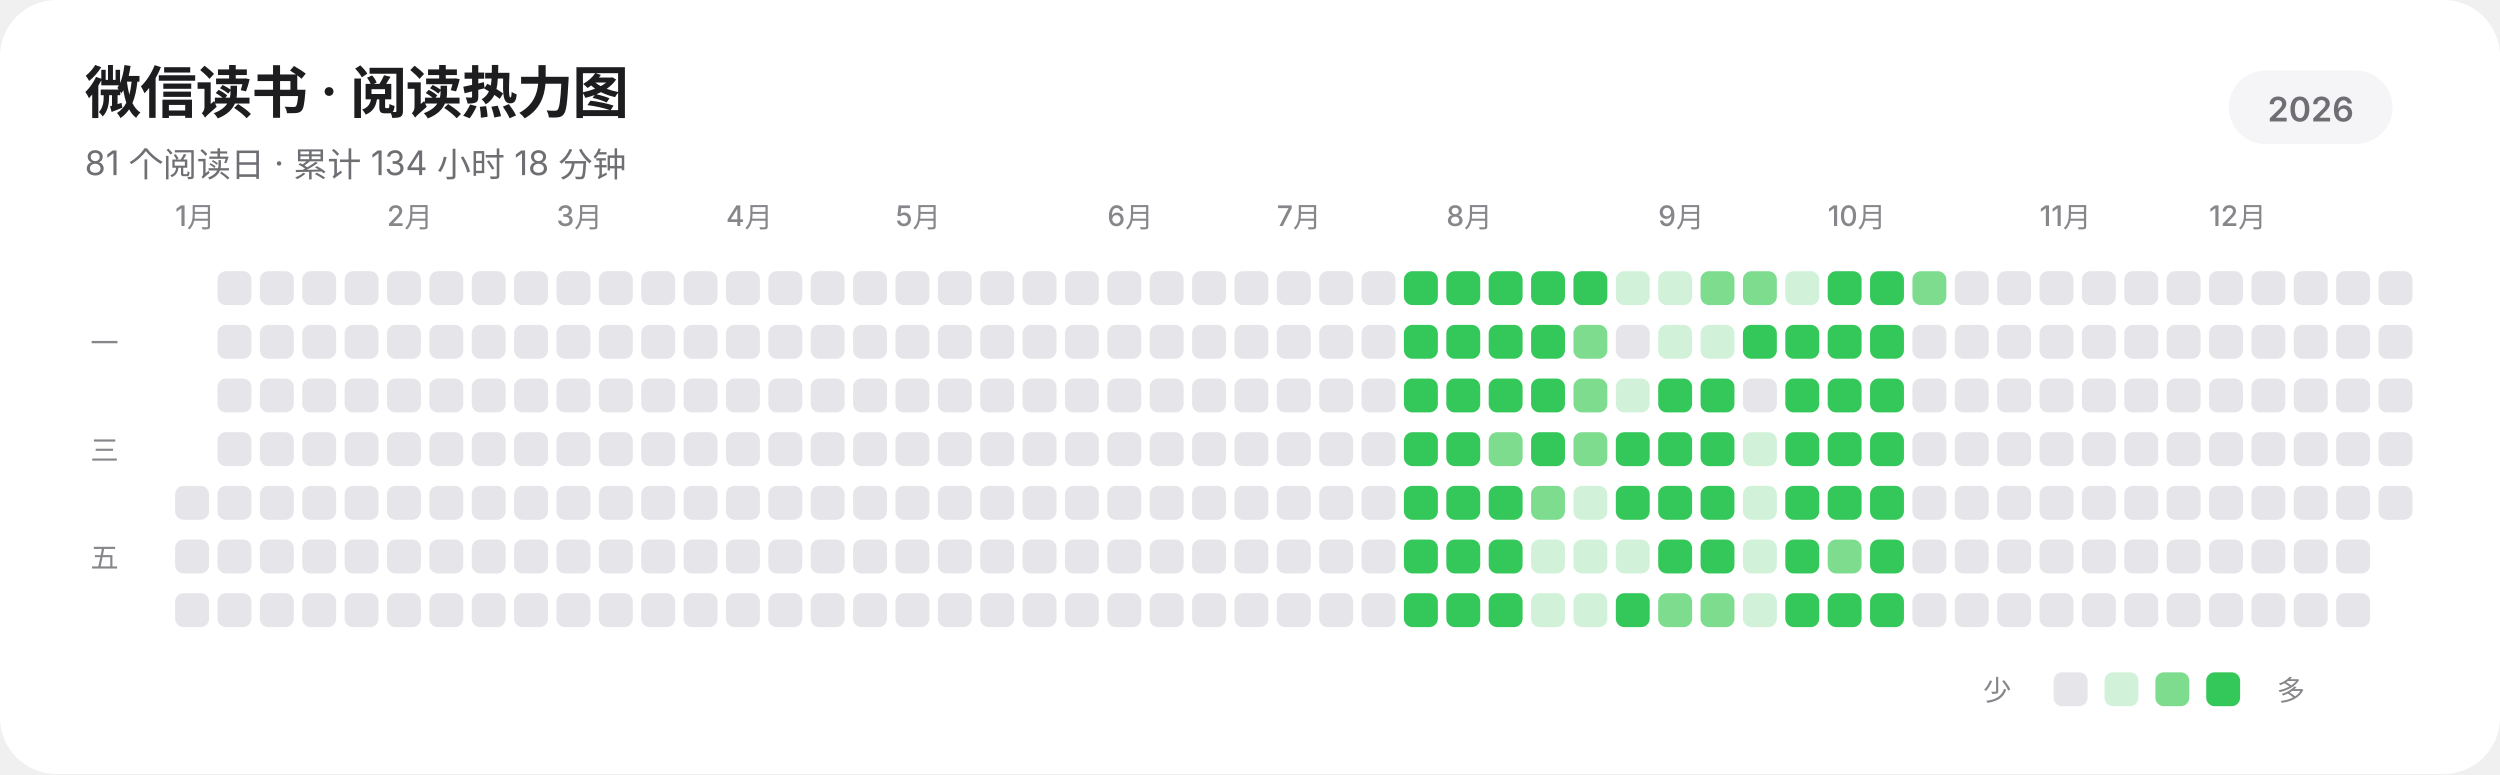
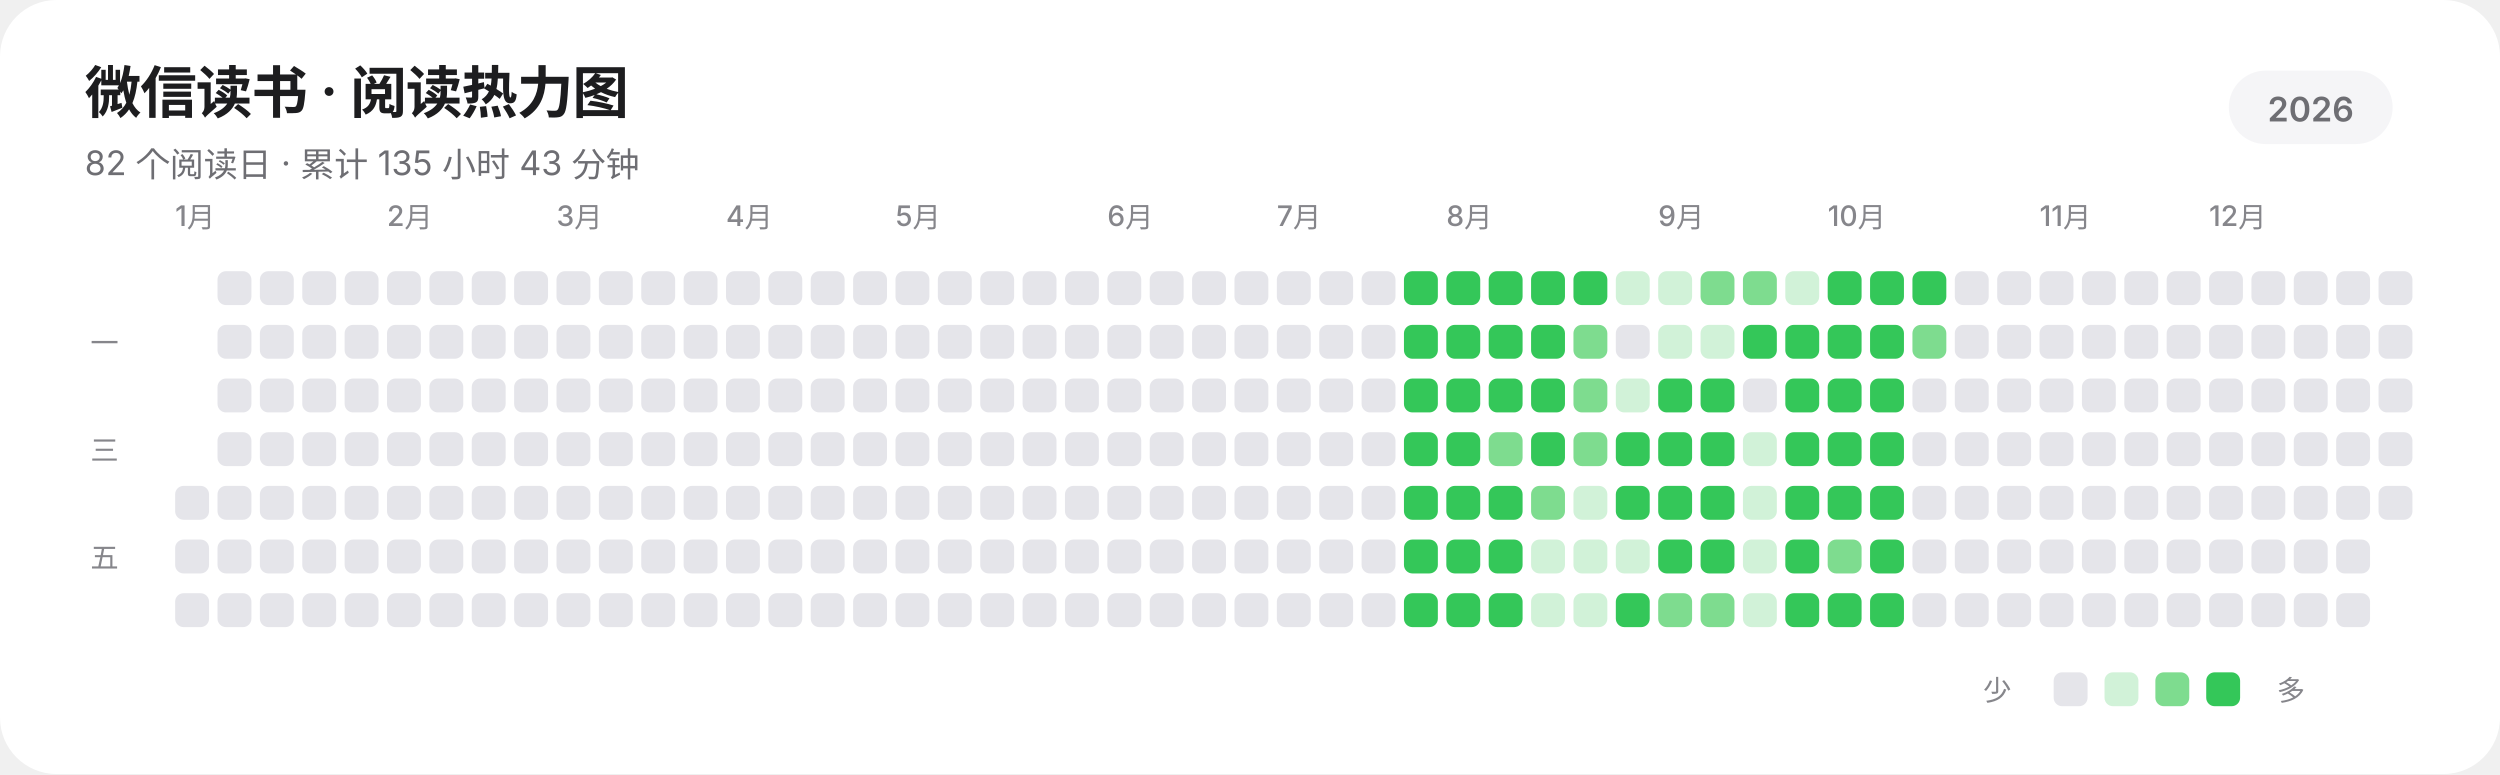
<svg xmlns="http://www.w3.org/2000/svg" width="885" height="274" viewBox="0 0 885 274" role="img" aria-labelledby="title description" shape-rendering="geometricPrecision" text-rendering="geometricPrecision">
  <rect width="885" height="274" rx="20" fill="#FFFFFF" />
  <g fill="#1D1D1F" font-family="-apple-system,BlinkMacSystemFont,'SF Pro Display','SF Pro Text','Helvetica Neue','Noto Sans SC',sans-serif">
    <text x="30" y="40" font-size="20" font-weight="600" letter-spacing="-0.35">微信读书 · 阅读热力图</text>
-     <text x="30" y="62" font-size="12" fill="#6E6E73">81 个阅读日 · 累计 134 小时 18 分钟</text>
+     <text x="30" y="62" font-size="12" fill="#6E6E73">82 个阅读日 · 累计 135 小时 43 分钟</text>
    <rect x="789" y="25" width="58" height="26" rx="13" fill="#F5F5F7" />
    <text x="818" y="43" text-anchor="middle" font-size="12" font-weight="600" fill="#6E6E73">2026</text>
    <g font-size="10" font-weight="500" fill="#86868B">
      <text x="62" y="80">1月</text>
      <text x="137" y="80">2月</text>
      <text x="197" y="80">3月</text>
      <text x="257" y="80">4月</text>
      <text x="317" y="80">5月</text>
      <text x="392" y="80">6月</text>
      <text x="452" y="80">7月</text>
      <text x="512" y="80">8月</text>
      <text x="587" y="80">9月</text>
      <text x="647" y="80">10月</text>
      <text x="722" y="80">11月</text>
      <text x="782" y="80">12月</text>
    </g>
    <g font-size="10" font-weight="500" fill="#86868B">
      <text x="32" y="125">一</text>
      <text x="32" y="163">三</text>
      <text x="32" y="201">五</text>
    </g>
  </g>
  <g>
    <rect x="62" y="172" width="12" height="12" rx="3" fill="#E5E5EA" />
    <rect x="62" y="191" width="12" height="12" rx="3" fill="#E5E5EA" />
    <rect x="62" y="210" width="12" height="12" rx="3" fill="#E5E5EA" />
    <rect x="77" y="96" width="12" height="12" rx="3" fill="#E5E5EA" />
    <rect x="77" y="115" width="12" height="12" rx="3" fill="#E5E5EA" />
    <rect x="77" y="134" width="12" height="12" rx="3" fill="#E5E5EA" />
    <rect x="77" y="153" width="12" height="12" rx="3" fill="#E5E5EA" />
    <rect x="77" y="172" width="12" height="12" rx="3" fill="#E5E5EA" />
    <rect x="77" y="191" width="12" height="12" rx="3" fill="#E5E5EA" />
    <rect x="77" y="210" width="12" height="12" rx="3" fill="#E5E5EA" />
    <rect x="92" y="96" width="12" height="12" rx="3" fill="#E5E5EA" />
    <rect x="92" y="115" width="12" height="12" rx="3" fill="#E5E5EA" />
    <rect x="92" y="134" width="12" height="12" rx="3" fill="#E5E5EA" />
    <rect x="92" y="153" width="12" height="12" rx="3" fill="#E5E5EA" />
    <rect x="92" y="172" width="12" height="12" rx="3" fill="#E5E5EA" />
    <rect x="92" y="191" width="12" height="12" rx="3" fill="#E5E5EA" />
    <rect x="92" y="210" width="12" height="12" rx="3" fill="#E5E5EA" />
    <rect x="107" y="96" width="12" height="12" rx="3" fill="#E5E5EA" />
    <rect x="107" y="115" width="12" height="12" rx="3" fill="#E5E5EA" />
    <rect x="107" y="134" width="12" height="12" rx="3" fill="#E5E5EA" />
    <rect x="107" y="153" width="12" height="12" rx="3" fill="#E5E5EA" />
    <rect x="107" y="172" width="12" height="12" rx="3" fill="#E5E5EA" />
    <rect x="107" y="191" width="12" height="12" rx="3" fill="#E5E5EA" />
    <rect x="107" y="210" width="12" height="12" rx="3" fill="#E5E5EA" />
    <rect x="122" y="96" width="12" height="12" rx="3" fill="#E5E5EA" />
    <rect x="122" y="115" width="12" height="12" rx="3" fill="#E5E5EA" />
    <rect x="122" y="134" width="12" height="12" rx="3" fill="#E5E5EA" />
    <rect x="122" y="153" width="12" height="12" rx="3" fill="#E5E5EA" />
    <rect x="122" y="172" width="12" height="12" rx="3" fill="#E5E5EA" />
    <rect x="122" y="191" width="12" height="12" rx="3" fill="#E5E5EA" />
    <rect x="122" y="210" width="12" height="12" rx="3" fill="#E5E5EA" />
    <rect x="137" y="96" width="12" height="12" rx="3" fill="#E5E5EA" />
    <rect x="137" y="115" width="12" height="12" rx="3" fill="#E5E5EA" />
    <rect x="137" y="134" width="12" height="12" rx="3" fill="#E5E5EA" />
    <rect x="137" y="153" width="12" height="12" rx="3" fill="#E5E5EA" />
    <rect x="137" y="172" width="12" height="12" rx="3" fill="#E5E5EA" />
    <rect x="137" y="191" width="12" height="12" rx="3" fill="#E5E5EA" />
    <rect x="137" y="210" width="12" height="12" rx="3" fill="#E5E5EA" />
    <rect x="152" y="96" width="12" height="12" rx="3" fill="#E5E5EA" />
    <rect x="152" y="115" width="12" height="12" rx="3" fill="#E5E5EA" />
    <rect x="152" y="134" width="12" height="12" rx="3" fill="#E5E5EA" />
    <rect x="152" y="153" width="12" height="12" rx="3" fill="#E5E5EA" />
    <rect x="152" y="172" width="12" height="12" rx="3" fill="#E5E5EA" />
    <rect x="152" y="191" width="12" height="12" rx="3" fill="#E5E5EA" />
    <rect x="152" y="210" width="12" height="12" rx="3" fill="#E5E5EA" />
    <rect x="167" y="96" width="12" height="12" rx="3" fill="#E5E5EA" />
    <rect x="167" y="115" width="12" height="12" rx="3" fill="#E5E5EA" />
    <rect x="167" y="134" width="12" height="12" rx="3" fill="#E5E5EA" />
    <rect x="167" y="153" width="12" height="12" rx="3" fill="#E5E5EA" />
    <rect x="167" y="172" width="12" height="12" rx="3" fill="#E5E5EA" />
    <rect x="167" y="191" width="12" height="12" rx="3" fill="#E5E5EA" />
    <rect x="167" y="210" width="12" height="12" rx="3" fill="#E5E5EA" />
    <rect x="182" y="96" width="12" height="12" rx="3" fill="#E5E5EA" />
    <rect x="182" y="115" width="12" height="12" rx="3" fill="#E5E5EA" />
    <rect x="182" y="134" width="12" height="12" rx="3" fill="#E5E5EA" />
    <rect x="182" y="153" width="12" height="12" rx="3" fill="#E5E5EA" />
    <rect x="182" y="172" width="12" height="12" rx="3" fill="#E5E5EA" />
    <rect x="182" y="191" width="12" height="12" rx="3" fill="#E5E5EA" />
    <rect x="182" y="210" width="12" height="12" rx="3" fill="#E5E5EA" />
    <rect x="197" y="96" width="12" height="12" rx="3" fill="#E5E5EA" />
    <rect x="197" y="115" width="12" height="12" rx="3" fill="#E5E5EA" />
    <rect x="197" y="134" width="12" height="12" rx="3" fill="#E5E5EA" />
    <rect x="197" y="153" width="12" height="12" rx="3" fill="#E5E5EA" />
    <rect x="197" y="172" width="12" height="12" rx="3" fill="#E5E5EA" />
    <rect x="197" y="191" width="12" height="12" rx="3" fill="#E5E5EA" />
    <rect x="197" y="210" width="12" height="12" rx="3" fill="#E5E5EA" />
    <rect x="212" y="96" width="12" height="12" rx="3" fill="#E5E5EA" />
    <rect x="212" y="115" width="12" height="12" rx="3" fill="#E5E5EA" />
    <rect x="212" y="134" width="12" height="12" rx="3" fill="#E5E5EA" />
    <rect x="212" y="153" width="12" height="12" rx="3" fill="#E5E5EA" />
    <rect x="212" y="172" width="12" height="12" rx="3" fill="#E5E5EA" />
    <rect x="212" y="191" width="12" height="12" rx="3" fill="#E5E5EA" />
    <rect x="212" y="210" width="12" height="12" rx="3" fill="#E5E5EA" />
    <rect x="227" y="96" width="12" height="12" rx="3" fill="#E5E5EA" />
    <rect x="227" y="115" width="12" height="12" rx="3" fill="#E5E5EA" />
    <rect x="227" y="134" width="12" height="12" rx="3" fill="#E5E5EA" />
    <rect x="227" y="153" width="12" height="12" rx="3" fill="#E5E5EA" />
    <rect x="227" y="172" width="12" height="12" rx="3" fill="#E5E5EA" />
    <rect x="227" y="191" width="12" height="12" rx="3" fill="#E5E5EA" />
    <rect x="227" y="210" width="12" height="12" rx="3" fill="#E5E5EA" />
    <rect x="242" y="96" width="12" height="12" rx="3" fill="#E5E5EA" />
    <rect x="242" y="115" width="12" height="12" rx="3" fill="#E5E5EA" />
    <rect x="242" y="134" width="12" height="12" rx="3" fill="#E5E5EA" />
    <rect x="242" y="153" width="12" height="12" rx="3" fill="#E5E5EA" />
    <rect x="242" y="172" width="12" height="12" rx="3" fill="#E5E5EA" />
    <rect x="242" y="191" width="12" height="12" rx="3" fill="#E5E5EA" />
    <rect x="242" y="210" width="12" height="12" rx="3" fill="#E5E5EA" />
    <rect x="257" y="96" width="12" height="12" rx="3" fill="#E5E5EA" />
    <rect x="257" y="115" width="12" height="12" rx="3" fill="#E5E5EA" />
    <rect x="257" y="134" width="12" height="12" rx="3" fill="#E5E5EA" />
    <rect x="257" y="153" width="12" height="12" rx="3" fill="#E5E5EA" />
    <rect x="257" y="172" width="12" height="12" rx="3" fill="#E5E5EA" />
    <rect x="257" y="191" width="12" height="12" rx="3" fill="#E5E5EA" />
    <rect x="257" y="210" width="12" height="12" rx="3" fill="#E5E5EA" />
    <rect x="272" y="96" width="12" height="12" rx="3" fill="#E5E5EA" />
    <rect x="272" y="115" width="12" height="12" rx="3" fill="#E5E5EA" />
    <rect x="272" y="134" width="12" height="12" rx="3" fill="#E5E5EA" />
    <rect x="272" y="153" width="12" height="12" rx="3" fill="#E5E5EA" />
    <rect x="272" y="172" width="12" height="12" rx="3" fill="#E5E5EA" />
    <rect x="272" y="191" width="12" height="12" rx="3" fill="#E5E5EA" />
    <rect x="272" y="210" width="12" height="12" rx="3" fill="#E5E5EA" />
    <rect x="287" y="96" width="12" height="12" rx="3" fill="#E5E5EA" />
    <rect x="287" y="115" width="12" height="12" rx="3" fill="#E5E5EA" />
    <rect x="287" y="134" width="12" height="12" rx="3" fill="#E5E5EA" />
    <rect x="287" y="153" width="12" height="12" rx="3" fill="#E5E5EA" />
    <rect x="287" y="172" width="12" height="12" rx="3" fill="#E5E5EA" />
    <rect x="287" y="191" width="12" height="12" rx="3" fill="#E5E5EA" />
    <rect x="287" y="210" width="12" height="12" rx="3" fill="#E5E5EA" />
    <rect x="302" y="96" width="12" height="12" rx="3" fill="#E5E5EA" />
    <rect x="302" y="115" width="12" height="12" rx="3" fill="#E5E5EA" />
    <rect x="302" y="134" width="12" height="12" rx="3" fill="#E5E5EA" />
    <rect x="302" y="153" width="12" height="12" rx="3" fill="#E5E5EA" />
    <rect x="302" y="172" width="12" height="12" rx="3" fill="#E5E5EA" />
    <rect x="302" y="191" width="12" height="12" rx="3" fill="#E5E5EA" />
    <rect x="302" y="210" width="12" height="12" rx="3" fill="#E5E5EA" />
    <rect x="317" y="96" width="12" height="12" rx="3" fill="#E5E5EA" />
    <rect x="317" y="115" width="12" height="12" rx="3" fill="#E5E5EA" />
    <rect x="317" y="134" width="12" height="12" rx="3" fill="#E5E5EA" />
    <rect x="317" y="153" width="12" height="12" rx="3" fill="#E5E5EA" />
    <rect x="317" y="172" width="12" height="12" rx="3" fill="#E5E5EA" />
    <rect x="317" y="191" width="12" height="12" rx="3" fill="#E5E5EA" />
    <rect x="317" y="210" width="12" height="12" rx="3" fill="#E5E5EA" />
    <rect x="332" y="96" width="12" height="12" rx="3" fill="#E5E5EA" />
    <rect x="332" y="115" width="12" height="12" rx="3" fill="#E5E5EA" />
    <rect x="332" y="134" width="12" height="12" rx="3" fill="#E5E5EA" />
    <rect x="332" y="153" width="12" height="12" rx="3" fill="#E5E5EA" />
    <rect x="332" y="172" width="12" height="12" rx="3" fill="#E5E5EA" />
    <rect x="332" y="191" width="12" height="12" rx="3" fill="#E5E5EA" />
    <rect x="332" y="210" width="12" height="12" rx="3" fill="#E5E5EA" />
    <rect x="347" y="96" width="12" height="12" rx="3" fill="#E5E5EA" />
    <rect x="347" y="115" width="12" height="12" rx="3" fill="#E5E5EA" />
    <rect x="347" y="134" width="12" height="12" rx="3" fill="#E5E5EA" />
    <rect x="347" y="153" width="12" height="12" rx="3" fill="#E5E5EA" />
    <rect x="347" y="172" width="12" height="12" rx="3" fill="#E5E5EA" />
    <rect x="347" y="191" width="12" height="12" rx="3" fill="#E5E5EA" />
    <rect x="347" y="210" width="12" height="12" rx="3" fill="#E5E5EA" />
    <rect x="362" y="96" width="12" height="12" rx="3" fill="#E5E5EA" />
    <rect x="362" y="115" width="12" height="12" rx="3" fill="#E5E5EA" />
    <rect x="362" y="134" width="12" height="12" rx="3" fill="#E5E5EA" />
    <rect x="362" y="153" width="12" height="12" rx="3" fill="#E5E5EA" />
    <rect x="362" y="172" width="12" height="12" rx="3" fill="#E5E5EA" />
    <rect x="362" y="191" width="12" height="12" rx="3" fill="#E5E5EA" />
    <rect x="362" y="210" width="12" height="12" rx="3" fill="#E5E5EA" />
    <rect x="377" y="96" width="12" height="12" rx="3" fill="#E5E5EA" />
    <rect x="377" y="115" width="12" height="12" rx="3" fill="#E5E5EA" />
    <rect x="377" y="134" width="12" height="12" rx="3" fill="#E5E5EA" />
    <rect x="377" y="153" width="12" height="12" rx="3" fill="#E5E5EA" />
    <rect x="377" y="172" width="12" height="12" rx="3" fill="#E5E5EA" />
    <rect x="377" y="191" width="12" height="12" rx="3" fill="#E5E5EA" />
    <rect x="377" y="210" width="12" height="12" rx="3" fill="#E5E5EA" />
    <rect x="392" y="96" width="12" height="12" rx="3" fill="#E5E5EA" />
    <rect x="392" y="115" width="12" height="12" rx="3" fill="#E5E5EA" />
    <rect x="392" y="134" width="12" height="12" rx="3" fill="#E5E5EA" />
    <rect x="392" y="153" width="12" height="12" rx="3" fill="#E5E5EA" />
    <rect x="392" y="172" width="12" height="12" rx="3" fill="#E5E5EA" />
    <rect x="392" y="191" width="12" height="12" rx="3" fill="#E5E5EA" />
    <rect x="392" y="210" width="12" height="12" rx="3" fill="#E5E5EA" />
    <rect x="407" y="96" width="12" height="12" rx="3" fill="#E5E5EA" />
    <rect x="407" y="115" width="12" height="12" rx="3" fill="#E5E5EA" />
    <rect x="407" y="134" width="12" height="12" rx="3" fill="#E5E5EA" />
    <rect x="407" y="153" width="12" height="12" rx="3" fill="#E5E5EA" />
    <rect x="407" y="172" width="12" height="12" rx="3" fill="#E5E5EA" />
    <rect x="407" y="191" width="12" height="12" rx="3" fill="#E5E5EA" />
    <rect x="407" y="210" width="12" height="12" rx="3" fill="#E5E5EA" />
    <rect x="422" y="96" width="12" height="12" rx="3" fill="#E5E5EA" />
    <rect x="422" y="115" width="12" height="12" rx="3" fill="#E5E5EA" />
    <rect x="422" y="134" width="12" height="12" rx="3" fill="#E5E5EA" />
    <rect x="422" y="153" width="12" height="12" rx="3" fill="#E5E5EA" />
    <rect x="422" y="172" width="12" height="12" rx="3" fill="#E5E5EA" />
    <rect x="422" y="191" width="12" height="12" rx="3" fill="#E5E5EA" />
    <rect x="422" y="210" width="12" height="12" rx="3" fill="#E5E5EA" />
    <rect x="437" y="96" width="12" height="12" rx="3" fill="#E5E5EA" />
    <rect x="437" y="115" width="12" height="12" rx="3" fill="#E5E5EA" />
    <rect x="437" y="134" width="12" height="12" rx="3" fill="#E5E5EA" />
    <rect x="437" y="153" width="12" height="12" rx="3" fill="#E5E5EA" />
    <rect x="437" y="172" width="12" height="12" rx="3" fill="#E5E5EA" />
    <rect x="437" y="191" width="12" height="12" rx="3" fill="#E5E5EA" />
    <rect x="437" y="210" width="12" height="12" rx="3" fill="#E5E5EA" />
    <rect x="452" y="96" width="12" height="12" rx="3" fill="#E5E5EA" />
    <rect x="452" y="115" width="12" height="12" rx="3" fill="#E5E5EA" />
    <rect x="452" y="134" width="12" height="12" rx="3" fill="#E5E5EA" />
    <rect x="452" y="153" width="12" height="12" rx="3" fill="#E5E5EA" />
    <rect x="452" y="172" width="12" height="12" rx="3" fill="#E5E5EA" />
    <rect x="452" y="191" width="12" height="12" rx="3" fill="#E5E5EA" />
    <rect x="452" y="210" width="12" height="12" rx="3" fill="#E5E5EA" />
    <rect x="467" y="96" width="12" height="12" rx="3" fill="#E5E5EA" />
    <rect x="467" y="115" width="12" height="12" rx="3" fill="#E5E5EA" />
    <rect x="467" y="134" width="12" height="12" rx="3" fill="#E5E5EA" />
    <rect x="467" y="153" width="12" height="12" rx="3" fill="#E5E5EA" />
    <rect x="467" y="172" width="12" height="12" rx="3" fill="#E5E5EA" />
    <rect x="467" y="191" width="12" height="12" rx="3" fill="#E5E5EA" />
    <rect x="467" y="210" width="12" height="12" rx="3" fill="#E5E5EA" />
    <rect x="482" y="96" width="12" height="12" rx="3" fill="#E5E5EA" />
    <rect x="482" y="115" width="12" height="12" rx="3" fill="#E5E5EA" />
    <rect x="482" y="134" width="12" height="12" rx="3" fill="#E5E5EA" />
    <rect x="482" y="153" width="12" height="12" rx="3" fill="#E5E5EA" />
    <rect x="482" y="172" width="12" height="12" rx="3" fill="#E5E5EA" />
    <rect x="482" y="191" width="12" height="12" rx="3" fill="#E5E5EA" />
    <rect x="482" y="210" width="12" height="12" rx="3" fill="#E5E5EA" />
    <rect x="497" y="96" width="12" height="12" rx="3" fill="#34C759" />
    <rect x="497" y="115" width="12" height="12" rx="3" fill="#34C759" />
    <rect x="497" y="134" width="12" height="12" rx="3" fill="#34C759" />
    <rect x="497" y="153" width="12" height="12" rx="3" fill="#34C759" />
    <rect x="497" y="172" width="12" height="12" rx="3" fill="#34C759" />
    <rect x="497" y="191" width="12" height="12" rx="3" fill="#34C759" />
    <rect x="497" y="210" width="12" height="12" rx="3" fill="#34C759" />
    <rect x="512" y="96" width="12" height="12" rx="3" fill="#34C759" />
    <rect x="512" y="115" width="12" height="12" rx="3" fill="#34C759" />
    <rect x="512" y="134" width="12" height="12" rx="3" fill="#34C759" />
    <rect x="512" y="153" width="12" height="12" rx="3" fill="#34C759" />
    <rect x="512" y="172" width="12" height="12" rx="3" fill="#34C759" />
    <rect x="512" y="191" width="12" height="12" rx="3" fill="#34C759" />
    <rect x="512" y="210" width="12" height="12" rx="3" fill="#34C759" />
    <rect x="527" y="96" width="12" height="12" rx="3" fill="#34C759" />
    <rect x="527" y="115" width="12" height="12" rx="3" fill="#34C759" />
    <rect x="527" y="134" width="12" height="12" rx="3" fill="#34C759" />
    <rect x="527" y="153" width="12" height="12" rx="3" fill="#7EDC8F" />
    <rect x="527" y="172" width="12" height="12" rx="3" fill="#34C759" />
    <rect x="527" y="191" width="12" height="12" rx="3" fill="#34C759" />
    <rect x="527" y="210" width="12" height="12" rx="3" fill="#34C759" />
    <rect x="542" y="96" width="12" height="12" rx="3" fill="#34C759" />
    <rect x="542" y="115" width="12" height="12" rx="3" fill="#34C759" />
    <rect x="542" y="134" width="12" height="12" rx="3" fill="#34C759" />
    <rect x="542" y="153" width="12" height="12" rx="3" fill="#34C759" />
    <rect x="542" y="172" width="12" height="12" rx="3" fill="#7EDC8F" />
    <rect x="542" y="191" width="12" height="12" rx="3" fill="#D1F2D8" />
    <rect x="542" y="210" width="12" height="12" rx="3" fill="#D1F2D8" />
    <rect x="557" y="96" width="12" height="12" rx="3" fill="#34C759" />
    <rect x="557" y="115" width="12" height="12" rx="3" fill="#7EDC8F" />
    <rect x="557" y="134" width="12" height="12" rx="3" fill="#7EDC8F" />
    <rect x="557" y="153" width="12" height="12" rx="3" fill="#7EDC8F" />
    <rect x="557" y="172" width="12" height="12" rx="3" fill="#D1F2D8" />
    <rect x="557" y="191" width="12" height="12" rx="3" fill="#D1F2D8" />
    <rect x="557" y="210" width="12" height="12" rx="3" fill="#D1F2D8" />
    <rect x="572" y="96" width="12" height="12" rx="3" fill="#D1F2D8" />
    <rect x="572" y="115" width="12" height="12" rx="3" fill="#E5E5EA" />
    <rect x="572" y="134" width="12" height="12" rx="3" fill="#D1F2D8" />
    <rect x="572" y="153" width="12" height="12" rx="3" fill="#34C759" />
    <rect x="572" y="172" width="12" height="12" rx="3" fill="#34C759" />
    <rect x="572" y="191" width="12" height="12" rx="3" fill="#D1F2D8" />
    <rect x="572" y="210" width="12" height="12" rx="3" fill="#34C759" />
    <rect x="587" y="96" width="12" height="12" rx="3" fill="#D1F2D8" />
    <rect x="587" y="115" width="12" height="12" rx="3" fill="#D1F2D8" />
    <rect x="587" y="134" width="12" height="12" rx="3" fill="#34C759" />
    <rect x="587" y="153" width="12" height="12" rx="3" fill="#34C759" />
    <rect x="587" y="172" width="12" height="12" rx="3" fill="#34C759" />
    <rect x="587" y="191" width="12" height="12" rx="3" fill="#34C759" />
    <rect x="587" y="210" width="12" height="12" rx="3" fill="#7EDC8F" />
    <rect x="602" y="96" width="12" height="12" rx="3" fill="#7EDC8F" />
    <rect x="602" y="115" width="12" height="12" rx="3" fill="#D1F2D8" />
    <rect x="602" y="134" width="12" height="12" rx="3" fill="#34C759" />
    <rect x="602" y="153" width="12" height="12" rx="3" fill="#34C759" />
    <rect x="602" y="172" width="12" height="12" rx="3" fill="#34C759" />
    <rect x="602" y="191" width="12" height="12" rx="3" fill="#34C759" />
    <rect x="602" y="210" width="12" height="12" rx="3" fill="#7EDC8F" />
    <rect x="617" y="96" width="12" height="12" rx="3" fill="#7EDC8F" />
    <rect x="617" y="115" width="12" height="12" rx="3" fill="#34C759" />
    <rect x="617" y="134" width="12" height="12" rx="3" fill="#E5E5EA" />
    <rect x="617" y="153" width="12" height="12" rx="3" fill="#D1F2D8" />
    <rect x="617" y="172" width="12" height="12" rx="3" fill="#D1F2D8" />
    <rect x="617" y="191" width="12" height="12" rx="3" fill="#D1F2D8" />
    <rect x="617" y="210" width="12" height="12" rx="3" fill="#D1F2D8" />
    <rect x="632" y="96" width="12" height="12" rx="3" fill="#D1F2D8" />
    <rect x="632" y="115" width="12" height="12" rx="3" fill="#34C759" />
    <rect x="632" y="134" width="12" height="12" rx="3" fill="#34C759" />
    <rect x="632" y="153" width="12" height="12" rx="3" fill="#34C759" />
    <rect x="632" y="172" width="12" height="12" rx="3" fill="#34C759" />
    <rect x="632" y="191" width="12" height="12" rx="3" fill="#34C759" />
    <rect x="632" y="210" width="12" height="12" rx="3" fill="#34C759" />
    <rect x="647" y="96" width="12" height="12" rx="3" fill="#34C759" />
    <rect x="647" y="115" width="12" height="12" rx="3" fill="#34C759" />
    <rect x="647" y="134" width="12" height="12" rx="3" fill="#34C759" />
    <rect x="647" y="153" width="12" height="12" rx="3" fill="#34C759" />
    <rect x="647" y="172" width="12" height="12" rx="3" fill="#34C759" />
    <rect x="647" y="191" width="12" height="12" rx="3" fill="#7EDC8F" />
    <rect x="647" y="210" width="12" height="12" rx="3" fill="#34C759" />
    <rect x="662" y="96" width="12" height="12" rx="3" fill="#34C759" />
    <rect x="662" y="115" width="12" height="12" rx="3" fill="#34C759" />
    <rect x="662" y="134" width="12" height="12" rx="3" fill="#34C759" />
    <rect x="662" y="153" width="12" height="12" rx="3" fill="#34C759" />
    <rect x="662" y="172" width="12" height="12" rx="3" fill="#34C759" />
    <rect x="662" y="191" width="12" height="12" rx="3" fill="#34C759" />
    <rect x="662" y="210" width="12" height="12" rx="3" fill="#34C759" />
-     <rect x="677" y="96" width="12" height="12" rx="3" fill="#7EDC8F" />
-     <rect x="677" y="115" width="12" height="12" rx="3" fill="#E5E5EA" />
+     <rect x="677" y="96" width="12" height="12" rx="3" fill="#34C759" />
+     <rect x="677" y="115" width="12" height="12" rx="3" fill="#7EDC8F" />
    <rect x="677" y="134" width="12" height="12" rx="3" fill="#E5E5EA" />
    <rect x="677" y="153" width="12" height="12" rx="3" fill="#E5E5EA" />
    <rect x="677" y="172" width="12" height="12" rx="3" fill="#E5E5EA" />
    <rect x="677" y="191" width="12" height="12" rx="3" fill="#E5E5EA" />
    <rect x="677" y="210" width="12" height="12" rx="3" fill="#E5E5EA" />
    <rect x="692" y="96" width="12" height="12" rx="3" fill="#E5E5EA" />
    <rect x="692" y="115" width="12" height="12" rx="3" fill="#E5E5EA" />
    <rect x="692" y="134" width="12" height="12" rx="3" fill="#E5E5EA" />
    <rect x="692" y="153" width="12" height="12" rx="3" fill="#E5E5EA" />
    <rect x="692" y="172" width="12" height="12" rx="3" fill="#E5E5EA" />
    <rect x="692" y="191" width="12" height="12" rx="3" fill="#E5E5EA" />
    <rect x="692" y="210" width="12" height="12" rx="3" fill="#E5E5EA" />
    <rect x="707" y="96" width="12" height="12" rx="3" fill="#E5E5EA" />
    <rect x="707" y="115" width="12" height="12" rx="3" fill="#E5E5EA" />
    <rect x="707" y="134" width="12" height="12" rx="3" fill="#E5E5EA" />
    <rect x="707" y="153" width="12" height="12" rx="3" fill="#E5E5EA" />
    <rect x="707" y="172" width="12" height="12" rx="3" fill="#E5E5EA" />
    <rect x="707" y="191" width="12" height="12" rx="3" fill="#E5E5EA" />
    <rect x="707" y="210" width="12" height="12" rx="3" fill="#E5E5EA" />
    <rect x="722" y="96" width="12" height="12" rx="3" fill="#E5E5EA" />
    <rect x="722" y="115" width="12" height="12" rx="3" fill="#E5E5EA" />
    <rect x="722" y="134" width="12" height="12" rx="3" fill="#E5E5EA" />
    <rect x="722" y="153" width="12" height="12" rx="3" fill="#E5E5EA" />
    <rect x="722" y="172" width="12" height="12" rx="3" fill="#E5E5EA" />
    <rect x="722" y="191" width="12" height="12" rx="3" fill="#E5E5EA" />
    <rect x="722" y="210" width="12" height="12" rx="3" fill="#E5E5EA" />
    <rect x="737" y="96" width="12" height="12" rx="3" fill="#E5E5EA" />
    <rect x="737" y="115" width="12" height="12" rx="3" fill="#E5E5EA" />
    <rect x="737" y="134" width="12" height="12" rx="3" fill="#E5E5EA" />
    <rect x="737" y="153" width="12" height="12" rx="3" fill="#E5E5EA" />
    <rect x="737" y="172" width="12" height="12" rx="3" fill="#E5E5EA" />
    <rect x="737" y="191" width="12" height="12" rx="3" fill="#E5E5EA" />
    <rect x="737" y="210" width="12" height="12" rx="3" fill="#E5E5EA" />
    <rect x="752" y="96" width="12" height="12" rx="3" fill="#E5E5EA" />
    <rect x="752" y="115" width="12" height="12" rx="3" fill="#E5E5EA" />
    <rect x="752" y="134" width="12" height="12" rx="3" fill="#E5E5EA" />
    <rect x="752" y="153" width="12" height="12" rx="3" fill="#E5E5EA" />
    <rect x="752" y="172" width="12" height="12" rx="3" fill="#E5E5EA" />
    <rect x="752" y="191" width="12" height="12" rx="3" fill="#E5E5EA" />
    <rect x="752" y="210" width="12" height="12" rx="3" fill="#E5E5EA" />
    <rect x="767" y="96" width="12" height="12" rx="3" fill="#E5E5EA" />
    <rect x="767" y="115" width="12" height="12" rx="3" fill="#E5E5EA" />
    <rect x="767" y="134" width="12" height="12" rx="3" fill="#E5E5EA" />
    <rect x="767" y="153" width="12" height="12" rx="3" fill="#E5E5EA" />
    <rect x="767" y="172" width="12" height="12" rx="3" fill="#E5E5EA" />
    <rect x="767" y="191" width="12" height="12" rx="3" fill="#E5E5EA" />
    <rect x="767" y="210" width="12" height="12" rx="3" fill="#E5E5EA" />
    <rect x="782" y="96" width="12" height="12" rx="3" fill="#E5E5EA" />
    <rect x="782" y="115" width="12" height="12" rx="3" fill="#E5E5EA" />
    <rect x="782" y="134" width="12" height="12" rx="3" fill="#E5E5EA" />
    <rect x="782" y="153" width="12" height="12" rx="3" fill="#E5E5EA" />
    <rect x="782" y="172" width="12" height="12" rx="3" fill="#E5E5EA" />
    <rect x="782" y="191" width="12" height="12" rx="3" fill="#E5E5EA" />
    <rect x="782" y="210" width="12" height="12" rx="3" fill="#E5E5EA" />
    <rect x="797" y="96" width="12" height="12" rx="3" fill="#E5E5EA" />
    <rect x="797" y="115" width="12" height="12" rx="3" fill="#E5E5EA" />
    <rect x="797" y="134" width="12" height="12" rx="3" fill="#E5E5EA" />
    <rect x="797" y="153" width="12" height="12" rx="3" fill="#E5E5EA" />
    <rect x="797" y="172" width="12" height="12" rx="3" fill="#E5E5EA" />
    <rect x="797" y="191" width="12" height="12" rx="3" fill="#E5E5EA" />
    <rect x="797" y="210" width="12" height="12" rx="3" fill="#E5E5EA" />
    <rect x="812" y="96" width="12" height="12" rx="3" fill="#E5E5EA" />
    <rect x="812" y="115" width="12" height="12" rx="3" fill="#E5E5EA" />
    <rect x="812" y="134" width="12" height="12" rx="3" fill="#E5E5EA" />
    <rect x="812" y="153" width="12" height="12" rx="3" fill="#E5E5EA" />
    <rect x="812" y="172" width="12" height="12" rx="3" fill="#E5E5EA" />
    <rect x="812" y="191" width="12" height="12" rx="3" fill="#E5E5EA" />
    <rect x="812" y="210" width="12" height="12" rx="3" fill="#E5E5EA" />
    <rect x="827" y="96" width="12" height="12" rx="3" fill="#E5E5EA" />
    <rect x="827" y="115" width="12" height="12" rx="3" fill="#E5E5EA" />
    <rect x="827" y="134" width="12" height="12" rx="3" fill="#E5E5EA" />
    <rect x="827" y="153" width="12" height="12" rx="3" fill="#E5E5EA" />
    <rect x="827" y="172" width="12" height="12" rx="3" fill="#E5E5EA" />
    <rect x="827" y="191" width="12" height="12" rx="3" fill="#E5E5EA" />
    <rect x="827" y="210" width="12" height="12" rx="3" fill="#E5E5EA" />
    <rect x="842" y="96" width="12" height="12" rx="3" fill="#E5E5EA" />
    <rect x="842" y="115" width="12" height="12" rx="3" fill="#E5E5EA" />
    <rect x="842" y="134" width="12" height="12" rx="3" fill="#E5E5EA" />
    <rect x="842" y="153" width="12" height="12" rx="3" fill="#E5E5EA" />
    <rect x="842" y="172" width="12" height="12" rx="3" fill="#E5E5EA" />
  </g>
  <g fill="#86868B" font-family="-apple-system,BlinkMacSystemFont,'SF Pro Text','Helvetica Neue','Noto Sans SC',sans-serif" font-size="10" font-weight="500">
    <text x="702" y="248">少</text>
    <rect x="727" y="238" width="12" height="12" rx="3" fill="#E5E5EA" />
    <rect x="745" y="238" width="12" height="12" rx="3" fill="#D1F2D8" />
    <rect x="763" y="238" width="12" height="12" rx="3" fill="#7EDC8F" />
    <rect x="781" y="238" width="12" height="12" rx="3" fill="#34C759" />
    <text x="806" y="248">多</text>
  </g>
</svg>
